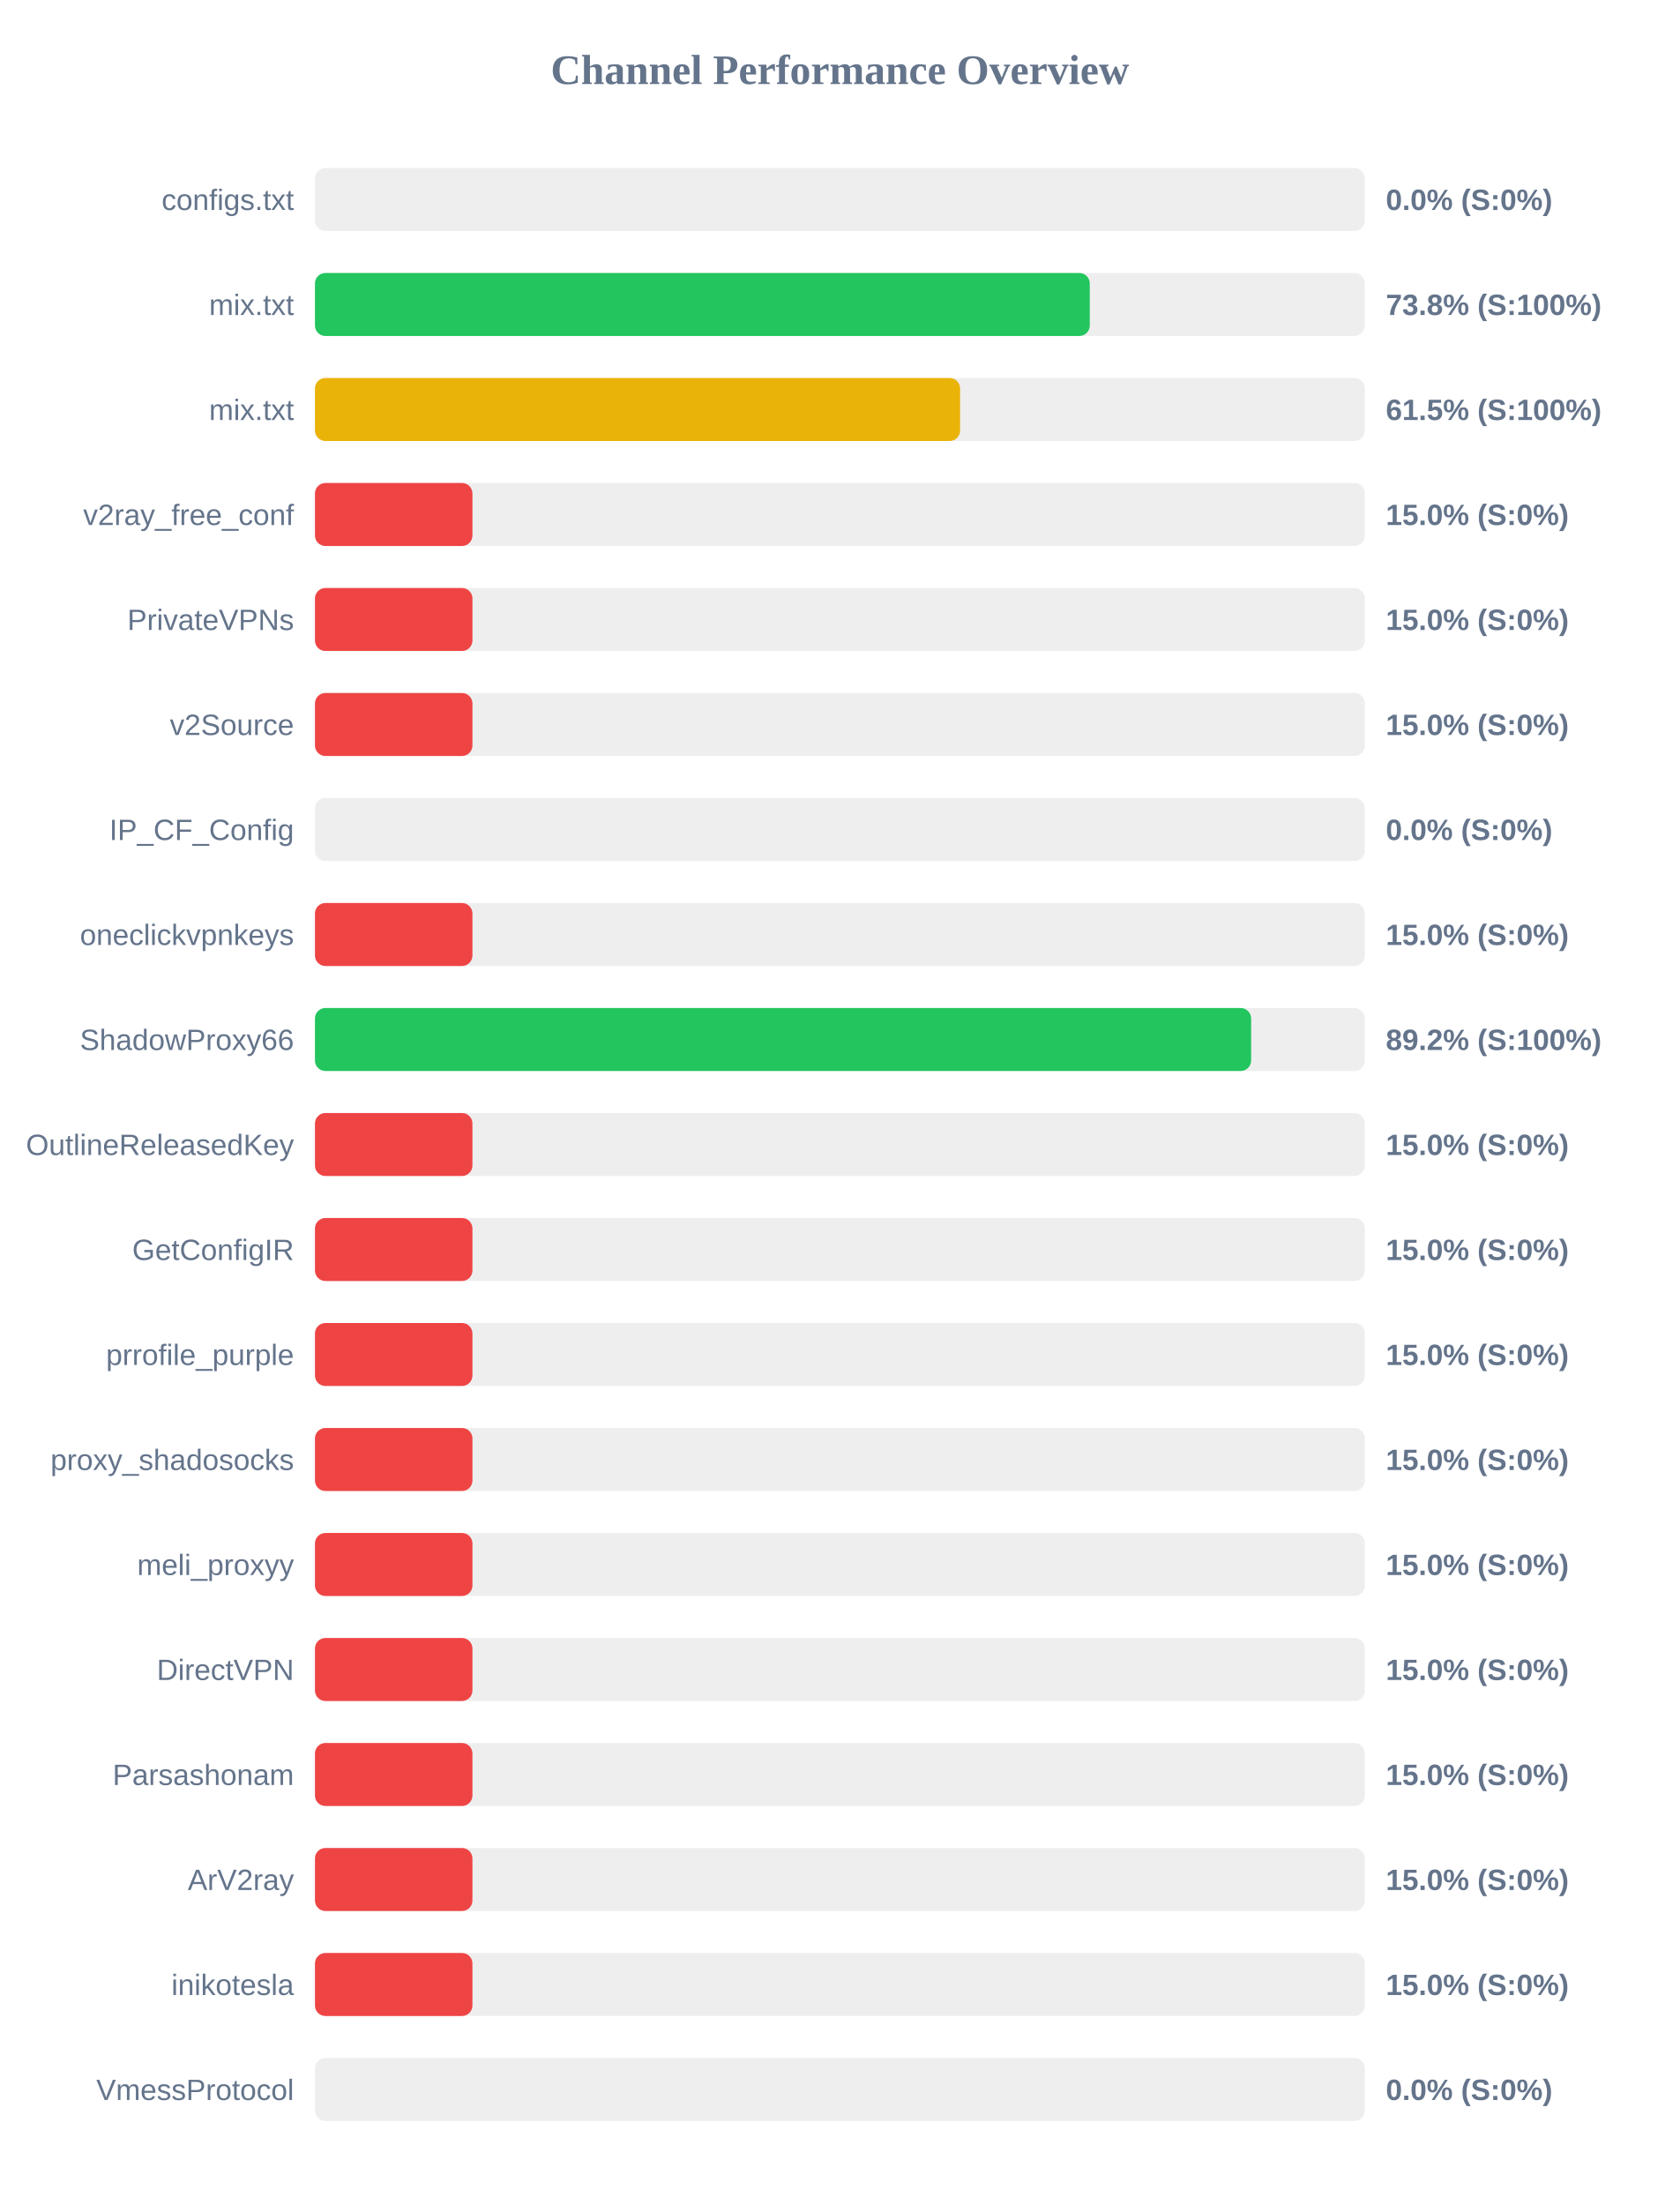
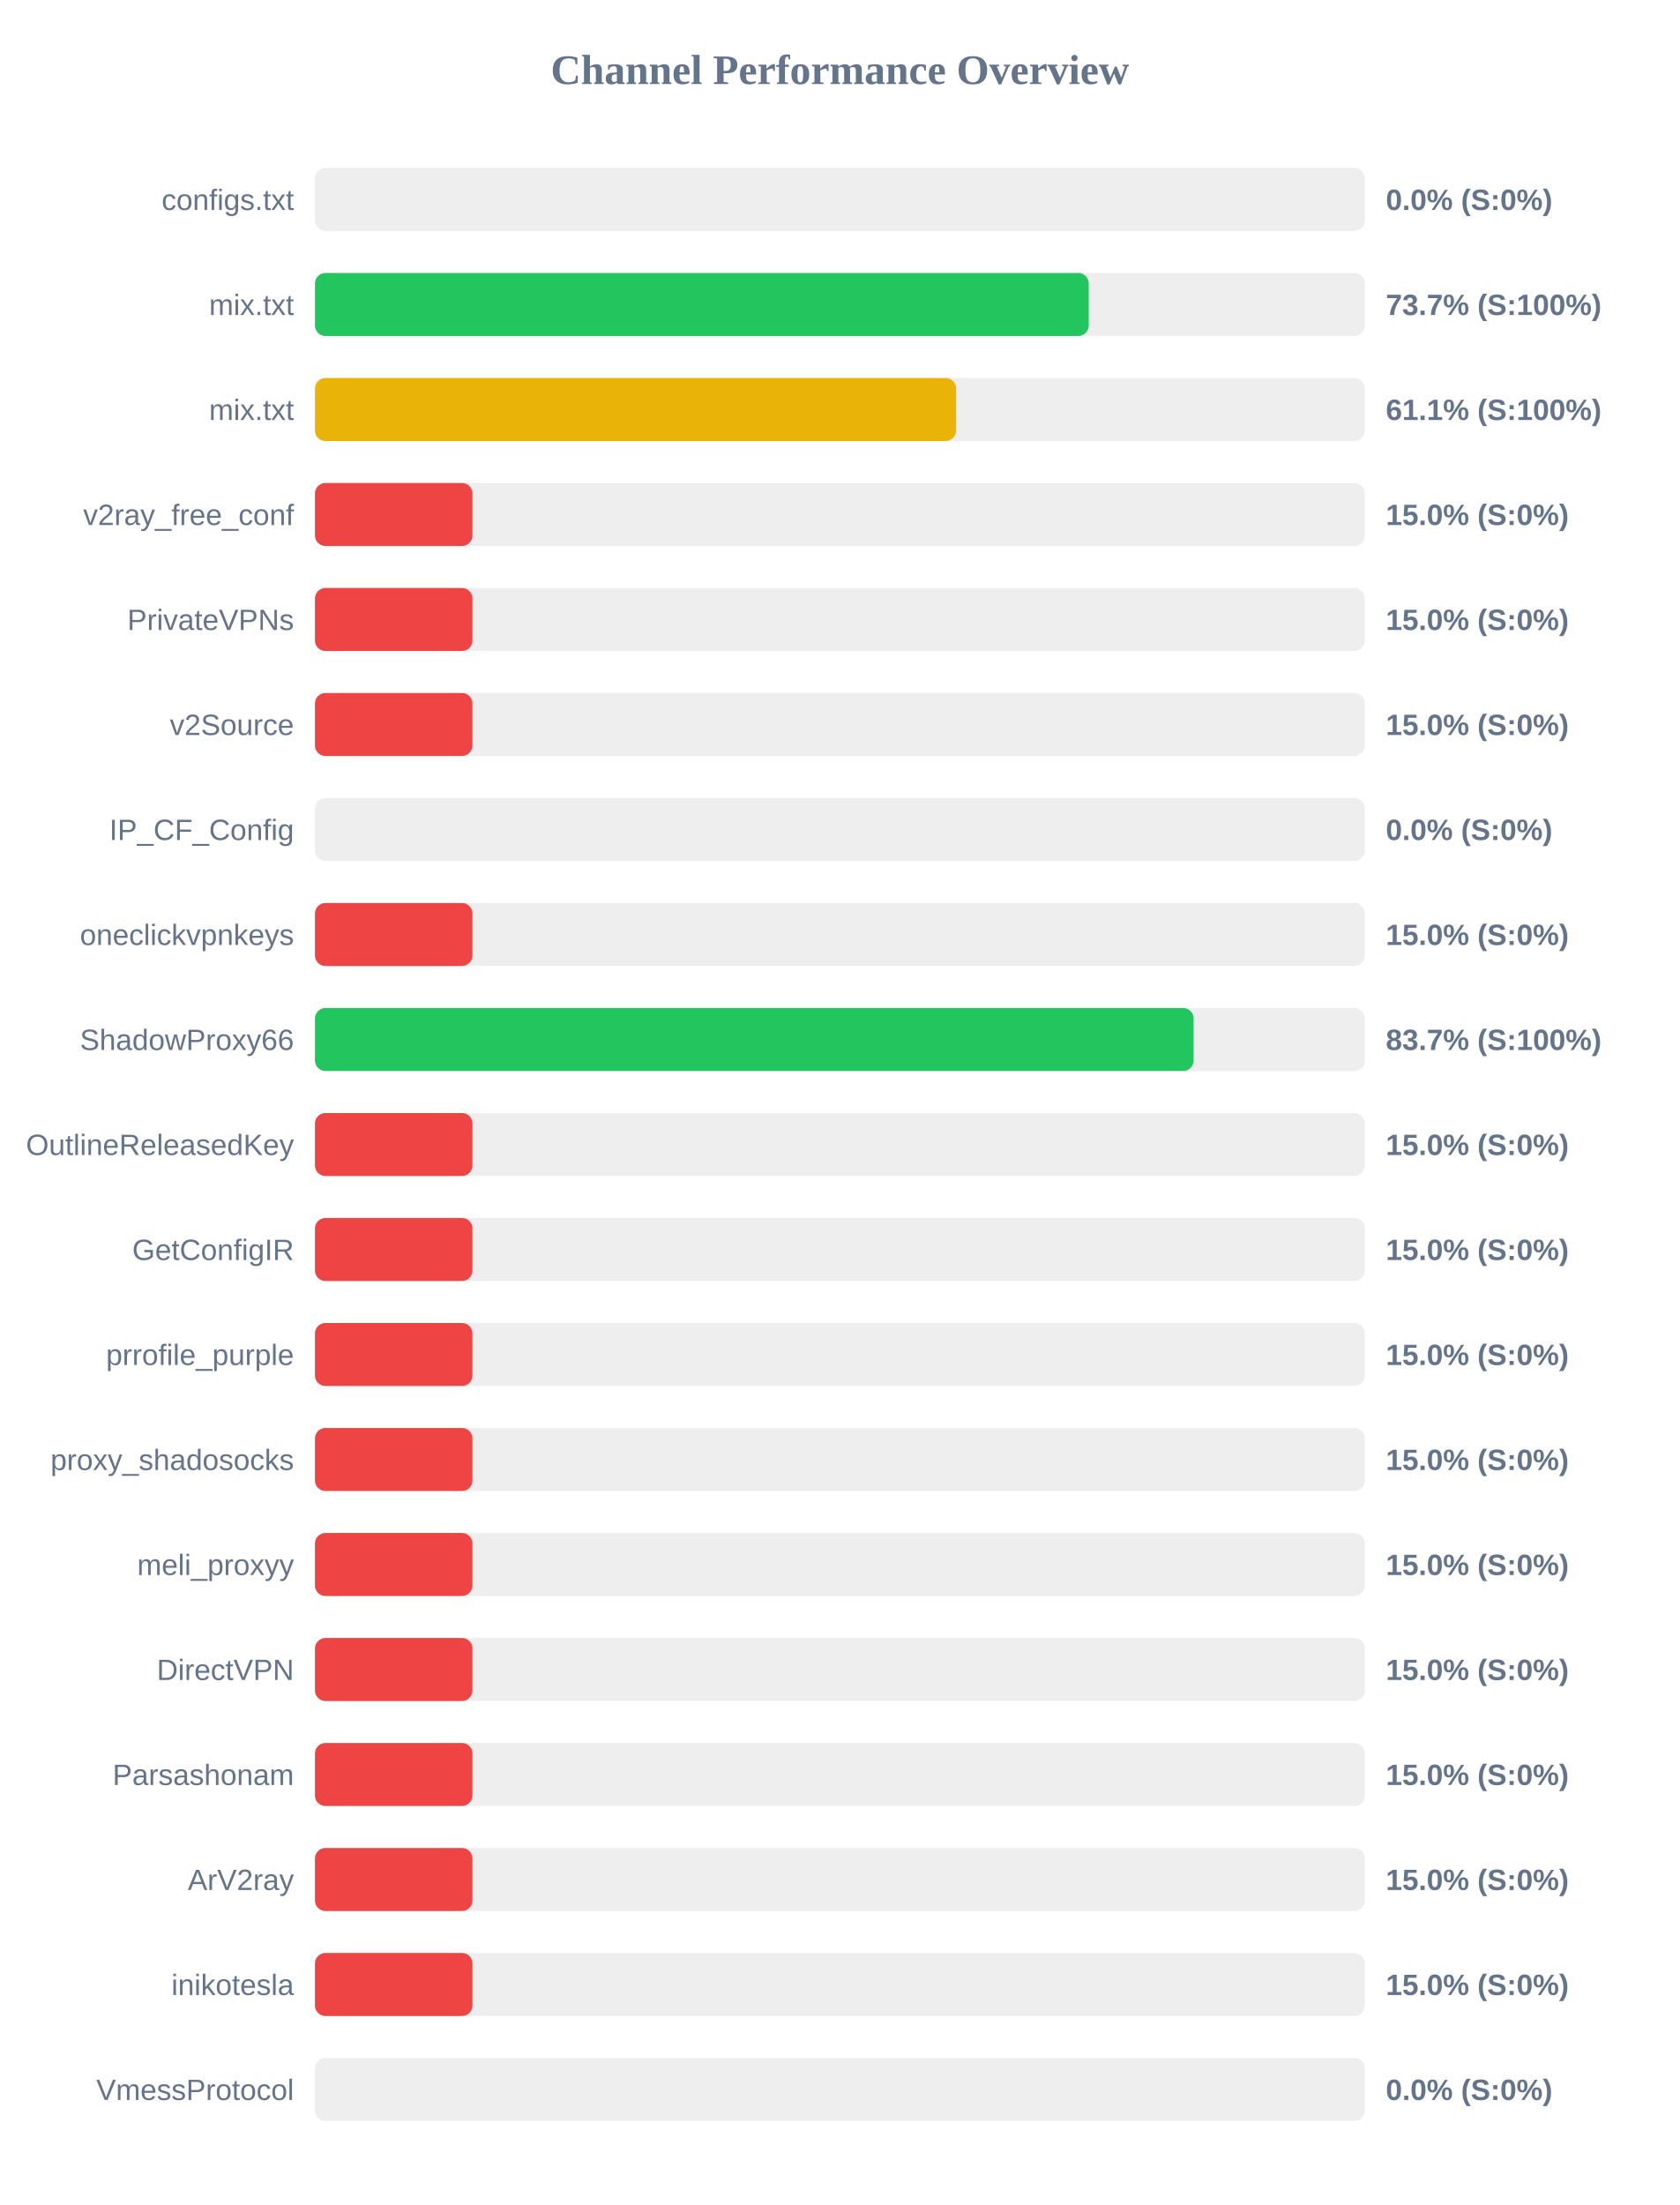
<svg xmlns="http://www.w3.org/2000/svg" width="800" height="1050" version="1.1">
  <style>
        .row { font: 14px Arial; fill: #64748b; }
        .score { font: bold 14px Arial; fill: #64748b; }
    </style>
  <text x="400" y="40" text-anchor="middle" font-size="20px" font-weight="bold" fill="#64748b">Channel Performance Overview</text>
  <rect x="150" y="80" width="500" height="30" fill="#eee" rx="5" />
  <rect x="150" y="80" width="0.0" height="30" fill="#ef4444" rx="5" />
  <text x="140" y="100" text-anchor="end" class="row">configs.txt</text>
  <text x="660" y="100" text-anchor="start" class="score">0.0% (S:0%)</text>
  <rect x="150" y="130" width="500" height="30" fill="#eee" rx="5" />
-   <rect x="150" y="130" width="369.0" height="30" fill="#22c55e" rx="5" />
+   <rect x="150" y="130" width="368.5" height="30" fill="#22c55e" rx="5" />
  <text x="140" y="150" text-anchor="end" class="row">mix.txt</text>
-   <text x="660" y="150" text-anchor="start" class="score">73.8% (S:100%)</text>
+   <text x="660" y="150" text-anchor="start" class="score">73.7% (S:100%)</text>
  <rect x="150" y="180" width="500" height="30" fill="#eee" rx="5" />
-   <rect x="150" y="180" width="307.25" height="30" fill="#eab308" rx="5" />
+   <rect x="150" y="180" width="305.35" height="30" fill="#eab308" rx="5" />
  <text x="140" y="200" text-anchor="end" class="row">mix.txt</text>
-   <text x="660" y="200" text-anchor="start" class="score">61.5% (S:100%)</text>
+   <text x="660" y="200" text-anchor="start" class="score">61.1% (S:100%)</text>
  <rect x="150" y="230" width="500" height="30" fill="#eee" rx="5" />
  <rect x="150" y="230" width="75.0" height="30" fill="#ef4444" rx="5" />
  <text x="140" y="250" text-anchor="end" class="row">v2ray_free_conf</text>
  <text x="660" y="250" text-anchor="start" class="score">15.0% (S:0%)</text>
  <rect x="150" y="280" width="500" height="30" fill="#eee" rx="5" />
  <rect x="150" y="280" width="75.0" height="30" fill="#ef4444" rx="5" />
  <text x="140" y="300" text-anchor="end" class="row">PrivateVPNs</text>
  <text x="660" y="300" text-anchor="start" class="score">15.0% (S:0%)</text>
  <rect x="150" y="330" width="500" height="30" fill="#eee" rx="5" />
  <rect x="150" y="330" width="75.0" height="30" fill="#ef4444" rx="5" />
  <text x="140" y="350" text-anchor="end" class="row">v2Source</text>
  <text x="660" y="350" text-anchor="start" class="score">15.0% (S:0%)</text>
  <rect x="150" y="380" width="500" height="30" fill="#eee" rx="5" />
  <rect x="150" y="380" width="0.0" height="30" fill="#ef4444" rx="5" />
  <text x="140" y="400" text-anchor="end" class="row">IP_CF_Config</text>
  <text x="660" y="400" text-anchor="start" class="score">0.0% (S:0%)</text>
  <rect x="150" y="430" width="500" height="30" fill="#eee" rx="5" />
  <rect x="150" y="430" width="75.0" height="30" fill="#ef4444" rx="5" />
  <text x="140" y="450" text-anchor="end" class="row">oneclickvpnkeys</text>
  <text x="660" y="450" text-anchor="start" class="score">15.0% (S:0%)</text>
  <rect x="150" y="480" width="500" height="30" fill="#eee" rx="5" />
-   <rect x="150" y="480" width="445.85" height="30" fill="#22c55e" rx="5" />
+   <rect x="150" y="480" width="418.45" height="30" fill="#22c55e" rx="5" />
  <text x="140" y="500" text-anchor="end" class="row">ShadowProxy66</text>
-   <text x="660" y="500" text-anchor="start" class="score">89.2% (S:100%)</text>
+   <text x="660" y="500" text-anchor="start" class="score">83.7% (S:100%)</text>
  <rect x="150" y="530" width="500" height="30" fill="#eee" rx="5" />
  <rect x="150" y="530" width="75.0" height="30" fill="#ef4444" rx="5" />
  <text x="140" y="550" text-anchor="end" class="row">OutlineReleasedKey</text>
  <text x="660" y="550" text-anchor="start" class="score">15.0% (S:0%)</text>
  <rect x="150" y="580" width="500" height="30" fill="#eee" rx="5" />
  <rect x="150" y="580" width="75.0" height="30" fill="#ef4444" rx="5" />
  <text x="140" y="600" text-anchor="end" class="row">GetConfigIR</text>
  <text x="660" y="600" text-anchor="start" class="score">15.0% (S:0%)</text>
  <rect x="150" y="630" width="500" height="30" fill="#eee" rx="5" />
  <rect x="150" y="630" width="75.0" height="30" fill="#ef4444" rx="5" />
  <text x="140" y="650" text-anchor="end" class="row">prrofile_purple</text>
  <text x="660" y="650" text-anchor="start" class="score">15.0% (S:0%)</text>
  <rect x="150" y="680" width="500" height="30" fill="#eee" rx="5" />
  <rect x="150" y="680" width="75.0" height="30" fill="#ef4444" rx="5" />
  <text x="140" y="700" text-anchor="end" class="row">proxy_shadosocks</text>
  <text x="660" y="700" text-anchor="start" class="score">15.0% (S:0%)</text>
  <rect x="150" y="730" width="500" height="30" fill="#eee" rx="5" />
  <rect x="150" y="730" width="75.0" height="30" fill="#ef4444" rx="5" />
  <text x="140" y="750" text-anchor="end" class="row">meli_proxyy</text>
  <text x="660" y="750" text-anchor="start" class="score">15.0% (S:0%)</text>
  <rect x="150" y="780" width="500" height="30" fill="#eee" rx="5" />
  <rect x="150" y="780" width="75.0" height="30" fill="#ef4444" rx="5" />
  <text x="140" y="800" text-anchor="end" class="row">DirectVPN</text>
  <text x="660" y="800" text-anchor="start" class="score">15.0% (S:0%)</text>
  <rect x="150" y="830" width="500" height="30" fill="#eee" rx="5" />
  <rect x="150" y="830" width="75.0" height="30" fill="#ef4444" rx="5" />
  <text x="140" y="850" text-anchor="end" class="row">Parsashonam</text>
  <text x="660" y="850" text-anchor="start" class="score">15.0% (S:0%)</text>
  <rect x="150" y="880" width="500" height="30" fill="#eee" rx="5" />
  <rect x="150" y="880" width="75.0" height="30" fill="#ef4444" rx="5" />
  <text x="140" y="900" text-anchor="end" class="row">ArV2ray</text>
  <text x="660" y="900" text-anchor="start" class="score">15.0% (S:0%)</text>
  <rect x="150" y="930" width="500" height="30" fill="#eee" rx="5" />
  <rect x="150" y="930" width="75.0" height="30" fill="#ef4444" rx="5" />
  <text x="140" y="950" text-anchor="end" class="row">inikotesla</text>
  <text x="660" y="950" text-anchor="start" class="score">15.0% (S:0%)</text>
  <rect x="150" y="980" width="500" height="30" fill="#eee" rx="5" />
  <rect x="150" y="980" width="0.0" height="30" fill="#ef4444" rx="5" />
  <text x="140" y="1000" text-anchor="end" class="row">VmessProtocol</text>
  <text x="660" y="1000" text-anchor="start" class="score">0.0% (S:0%)</text>
</svg>
